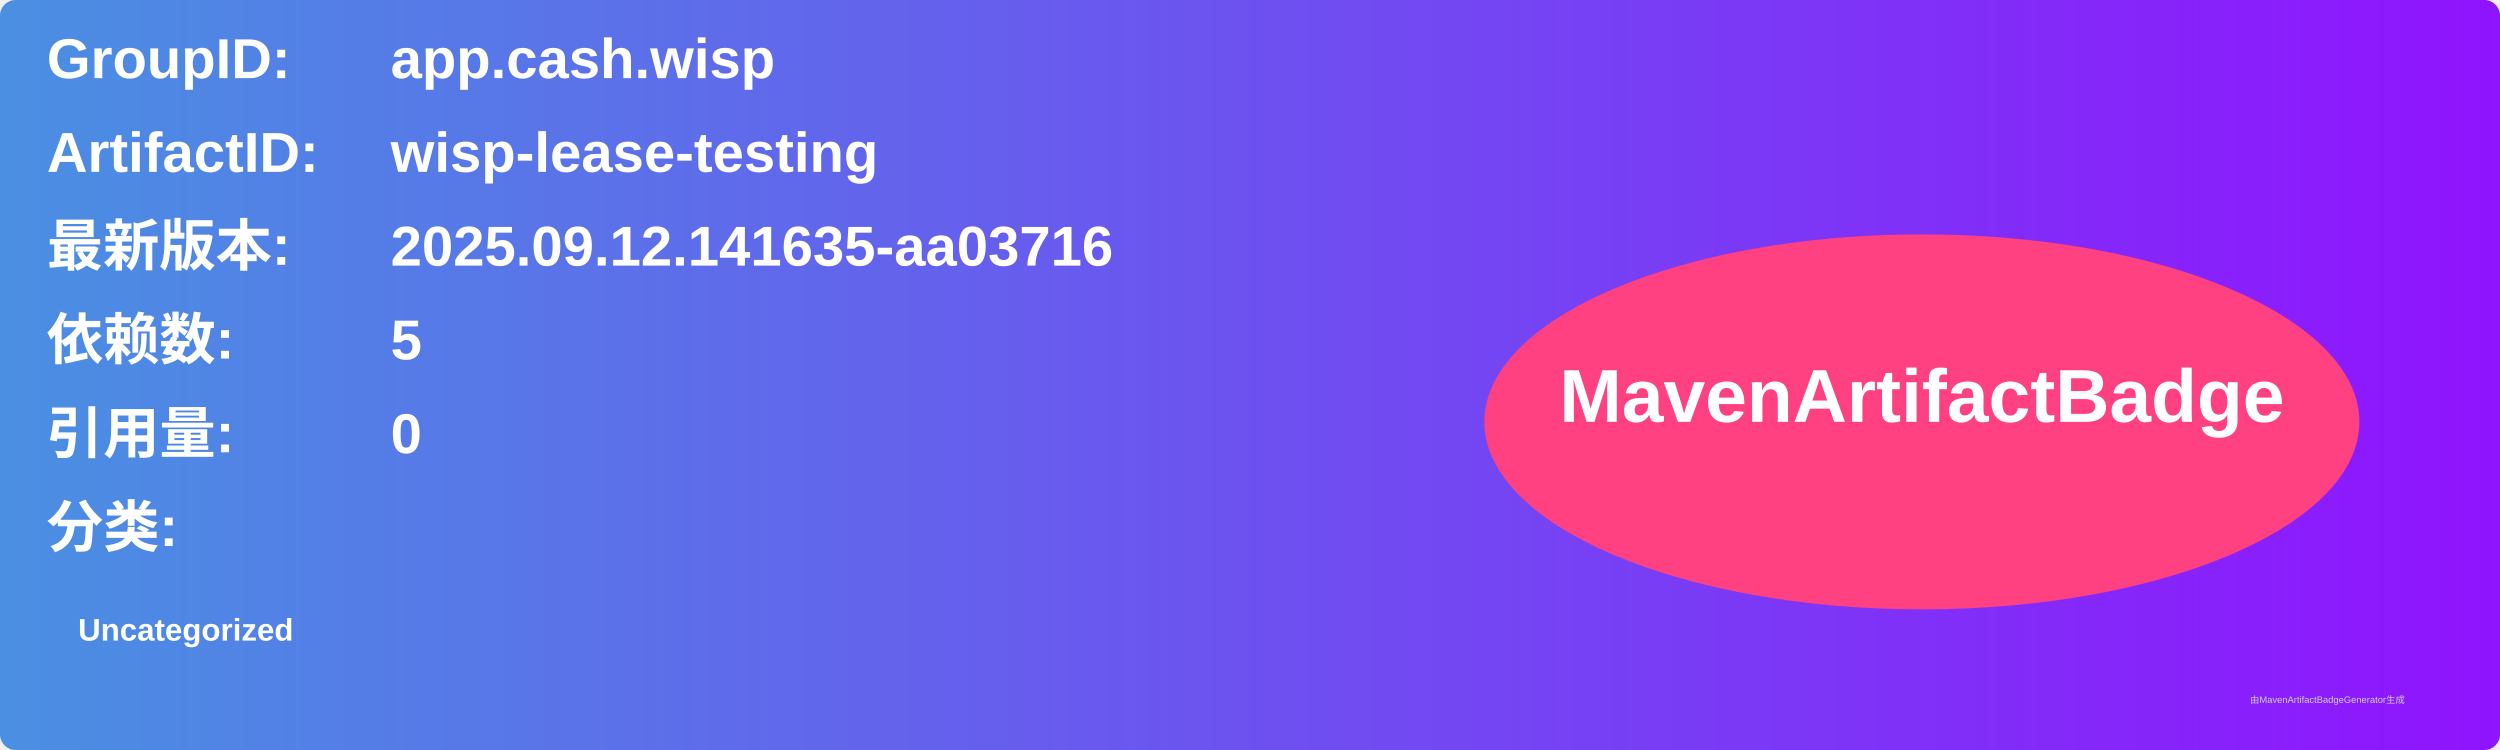
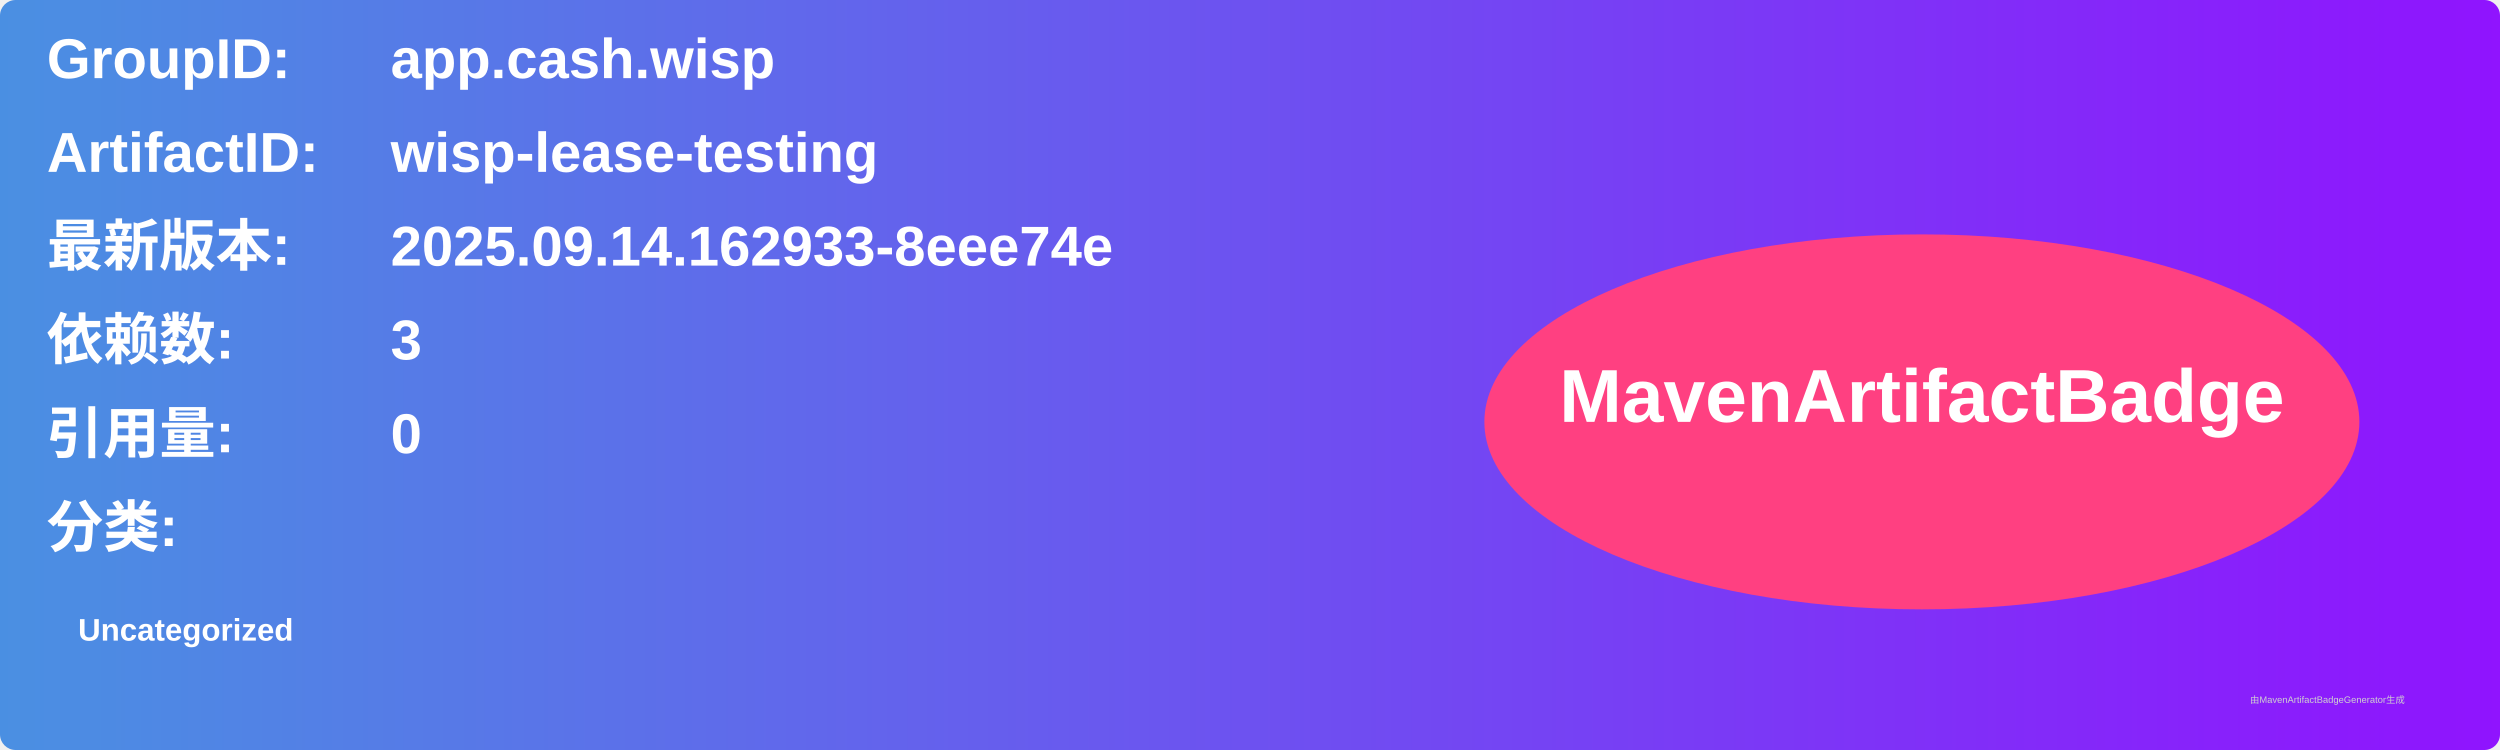
<svg xmlns="http://www.w3.org/2000/svg" width="800" height="240" viewBox="0 0 800 240">
  <linearGradient id="grad" x1="0%" y1="0%" x2="100%" y2="0%">
    <stop offset="0%" stop-color="#4a90e2" />
    <stop offset="100%" stop-color="#9013fe" />
  </linearGradient>
  <rect width="100%" height="100%" rx="5" ry="5" fill="url(#grad)" />
  <g transform="translate(15, 15)">
    <text x="0" y="10" font-family="Arial" font-size="18" fill="white" font-weight="bold" width="260">GroupID:</text>
    <text x="110" y="10" font-family="Arial" font-size="18" fill="white" font-weight="bold" width="460">app.cash.wisp</text>
    <text x="0" y="40" font-family="Arial" font-size="18" fill="white" font-weight="bold" width="260">ArtifactID:</text>
    <text x="110" y="40" font-family="Arial" font-size="18" fill="white" font-weight="bold" width="460">wisp-lease-testing</text>
    <text x="0" y="70" font-family="Arial" font-size="18" fill="white" font-weight="bold">最新版本:</text>
    <text x="110" y="70" font-family="Arial" font-size="18" fill="white" font-weight="bold">
-       <tspan font-weight="bold">2025.09.12.141635-aa03716</tspan>
+       <tspan font-weight="bold">2025.09.14.162933-8eee74e</tspan>
    </text>
    <text x="0" y="100" font-family="Arial" font-size="18" fill="white" font-weight="bold">依赖数: </text>
    <text x="110" y="100" font-family="Arial" font-size="18" fill="white">
-       <tspan font-weight="bold">5</tspan>
+       <tspan font-weight="bold">3</tspan>
    </text>
    <text x="0" y="130" font-family="Arial" font-size="18" fill="white" font-weight="bold">引用量: </text>
    <text x="110" y="130" font-family="Arial" font-size="18" fill="white">
      <tspan font-weight="bold">0</tspan>
    </text>
    <text x="0" y="160" font-family="Arial" font-size="18" fill="white" font-weight="bold">分类:</text>
    <text x="10" y="190" font-family="Arial" font-size="10" fill="white">
      <tspan font-weight="bold">Uncategorized</tspan>
    </text>
    <ellipse cx="600" cy="120" rx="140" ry="60" fill="#ff4081" />
    <text x="600" y="120" text-anchor="middle" font-family="Arial" font-size="24" fill="white" font-weight="bold">MavenArtifactBadge</text>
  </g>
  <text x="720" y="225" font-family="Arial" font-size="3" fill="#d0d0d0">由MavenArtifactBadgeGenerator生成</text>
</svg>
